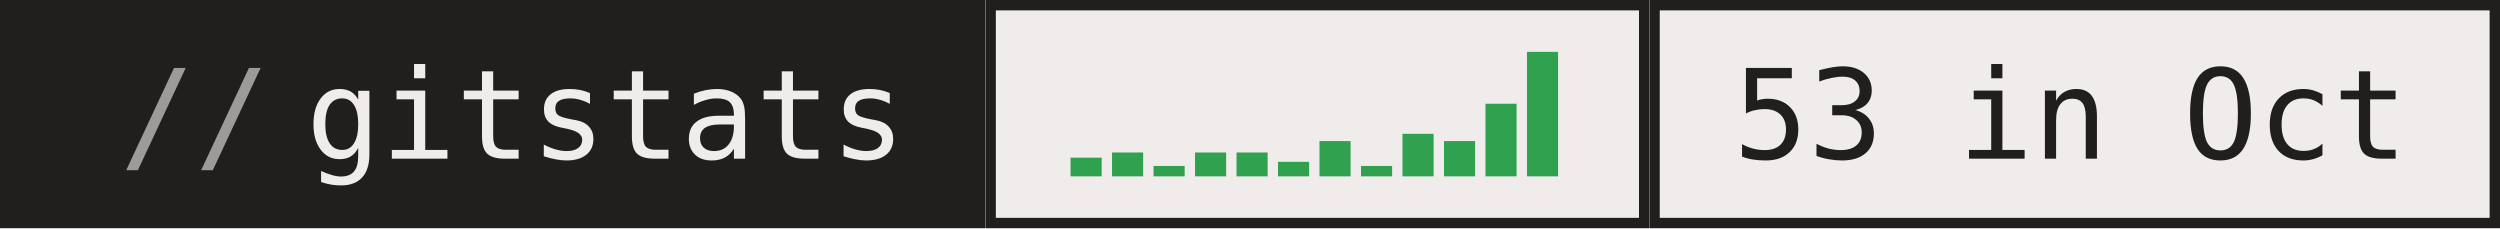
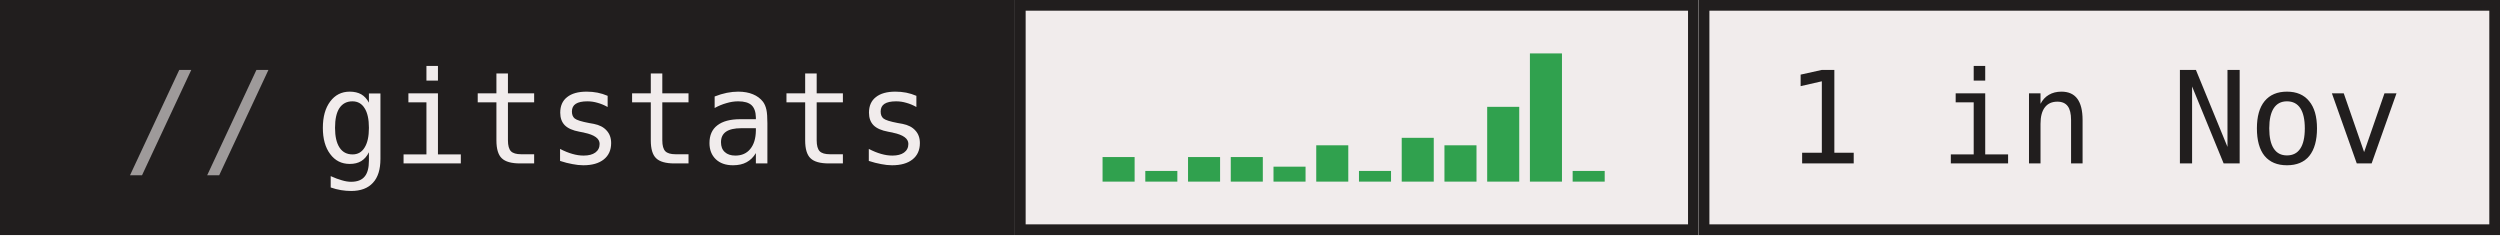
- <svg xmlns="http://www.w3.org/2000/svg" width="241" height="22" role="img" aria-label="gitstats: 53 in Oct">
+ <svg xmlns="http://www.w3.org/2000/svg" width="234" height="22" role="img" aria-label="gitstats: 1 in Nov">
  <g>
    <rect x="0" width="95" height="22" fill="#211e1e" />
    <rect x="95" width="64" height="22" fill="#f1ecec" />
    <rect x="95.5" y="0.5" width="63" height="21" fill="none" stroke="#211e1e" />
-     <rect x="159" width="82" height="22" fill="#f1ecec" />
-     <rect x="159.5" y="0.5" width="81" height="21" fill="none" stroke="#211e1e" />
+     <rect x="159" width="75" height="22" fill="#f1ecec" />
+     <rect x="159.5" y="0.5" width="74" height="21" fill="none" stroke="#211e1e" />
  </g>
-   <rect x="103.2" y="15.2" width="3" height="1.8" fill="#30a14e" />
-   <rect x="107.2" y="14.7" width="3" height="2.3" fill="#30a14e" />
-   <rect x="111.2" y="16.0" width="3" height="1.0" fill="#30a14e" />
+   <rect x="103.2" y="14.7" width="3" height="2.3" fill="#30a14e" />
+   <rect x="107.2" y="16.0" width="3" height="1.0" fill="#30a14e" />
+   <rect x="111.2" y="14.7" width="3" height="2.3" fill="#30a14e" />
  <rect x="115.2" y="14.7" width="3" height="2.3" fill="#30a14e" />
-   <rect x="119.2" y="14.7" width="3" height="2.3" fill="#30a14e" />
-   <rect x="123.2" y="15.6" width="3" height="1.4" fill="#30a14e" />
-   <rect x="127.2" y="13.6" width="3" height="3.4" fill="#30a14e" />
-   <rect x="131.2" y="16.0" width="3" height="1.0" fill="#30a14e" />
-   <rect x="135.2" y="12.9" width="3" height="4.1" fill="#30a14e" />
-   <rect x="139.2" y="13.6" width="3" height="3.4" fill="#30a14e" />
-   <rect x="143.2" y="10.0" width="3" height="7.0" fill="#30a14e" />
-   <rect x="147.2" y="5.0" width="3" height="12.0" fill="#30a14e" />
+   <rect x="119.2" y="15.6" width="3" height="1.4" fill="#30a14e" />
+   <rect x="123.2" y="13.6" width="3" height="3.4" fill="#30a14e" />
+   <rect x="127.2" y="16.0" width="3" height="1.0" fill="#30a14e" />
+   <rect x="131.2" y="12.9" width="3" height="4.1" fill="#30a14e" />
+   <rect x="135.2" y="13.6" width="3" height="3.4" fill="#30a14e" />
+   <rect x="139.2" y="10.0" width="3" height="7.0" fill="#30a14e" />
+   <rect x="143.2" y="5.0" width="3" height="12.0" fill="#30a14e" />
+   <rect x="147.2" y="16.0" width="3" height="1.0" fill="#30a14e" />
  <g text-anchor="middle" font-family="IBM Plex Mono,JetBrains Mono,ui-monospace,SFMono-Regular,Menlo,Consolas,monospace" font-size="12" text-rendering="geometricPrecision">
    <text x="58.4" y="15.3" fill="#f1ecec" textLength="57.6">gitstats</text>
-     <text x="199.6" y="15.3" fill="#211e1e" textLength="64.8">53 in Oct</text>
+     <text x="196.0" y="15.3" fill="#211e1e" textLength="57.6">1 in Nov</text>
    <text x="18.8" y="15.3" fill="#9e9a9a">//</text>
  </g>
</svg>
